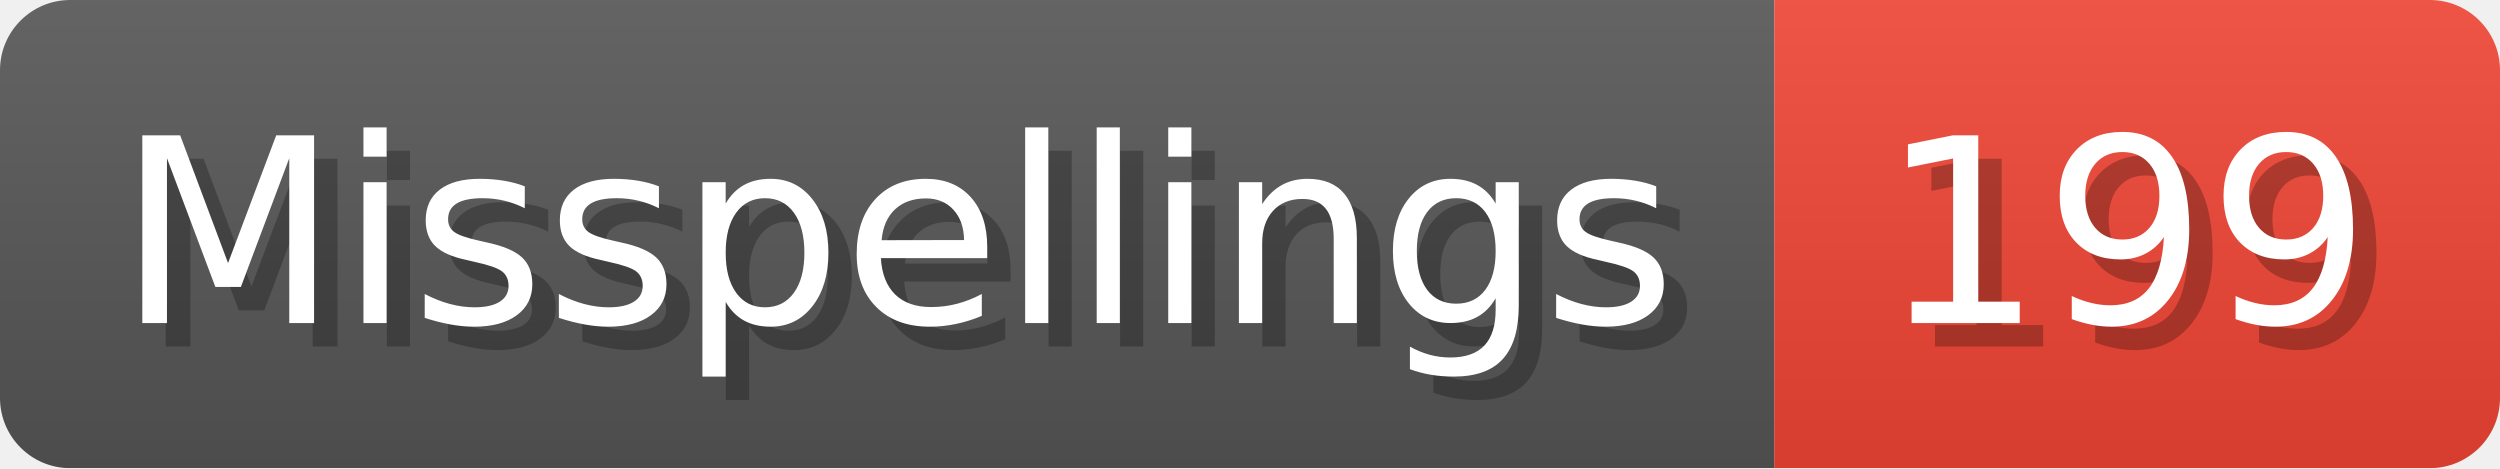
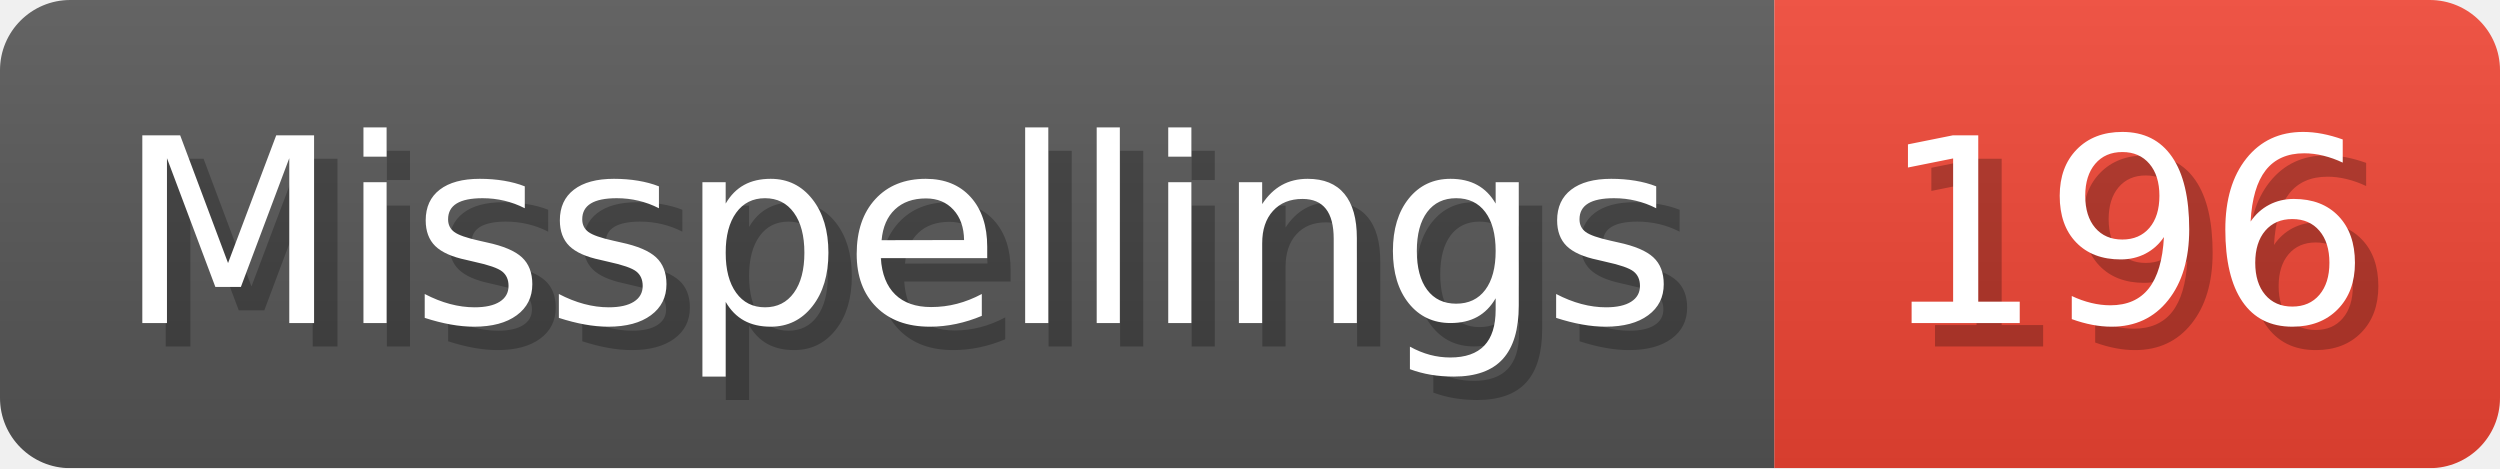
- <svg xmlns="http://www.w3.org/2000/svg" width="106.8" height="20" viewBox="0 0 1068 200" role="img" aria-label="Misspellings: 199">
+ <svg xmlns="http://www.w3.org/2000/svg" width="106.8" height="20" viewBox="0 0 1068 200" role="img" aria-label="Misspellings: 196">
  <linearGradient id="a" x2="0" y2="100%">
    <stop offset="0" stop-opacity=".1" stop-color="#EEE" />
    <stop offset="1" stop-opacity=".1" />
  </linearGradient>
  <mask id="m">
    <rect width="1068" height="200" rx="30" fill="#FFF" />
  </mask>
  <g mask="url(#m)">
    <rect width="758" height="200" fill="#555" />
    <rect width="310" height="200" fill="#E43" x="758" />
    <rect width="1068" height="200" fill="url(#a)" />
  </g>
  <g aria-hidden="true" fill="#fff" text-anchor="start" font-family="Verdana,DejaVu Sans,sans-serif" font-size="110">
    <text x="60" y="148" textLength="658" fill="#000" opacity="0.25">Misspellings</text>
    <text x="50" y="138" textLength="658">Misspellings</text>
-     <text x="813" y="148" textLength="210" fill="#000" opacity="0.25">199</text>
-     <text x="803" y="138" textLength="210">199</text>
+     <text x="813" y="148" textLength="210" fill="#000" opacity="0.25">196</text>
+     <text x="803" y="138" textLength="210">196</text>
  </g>
</svg>
